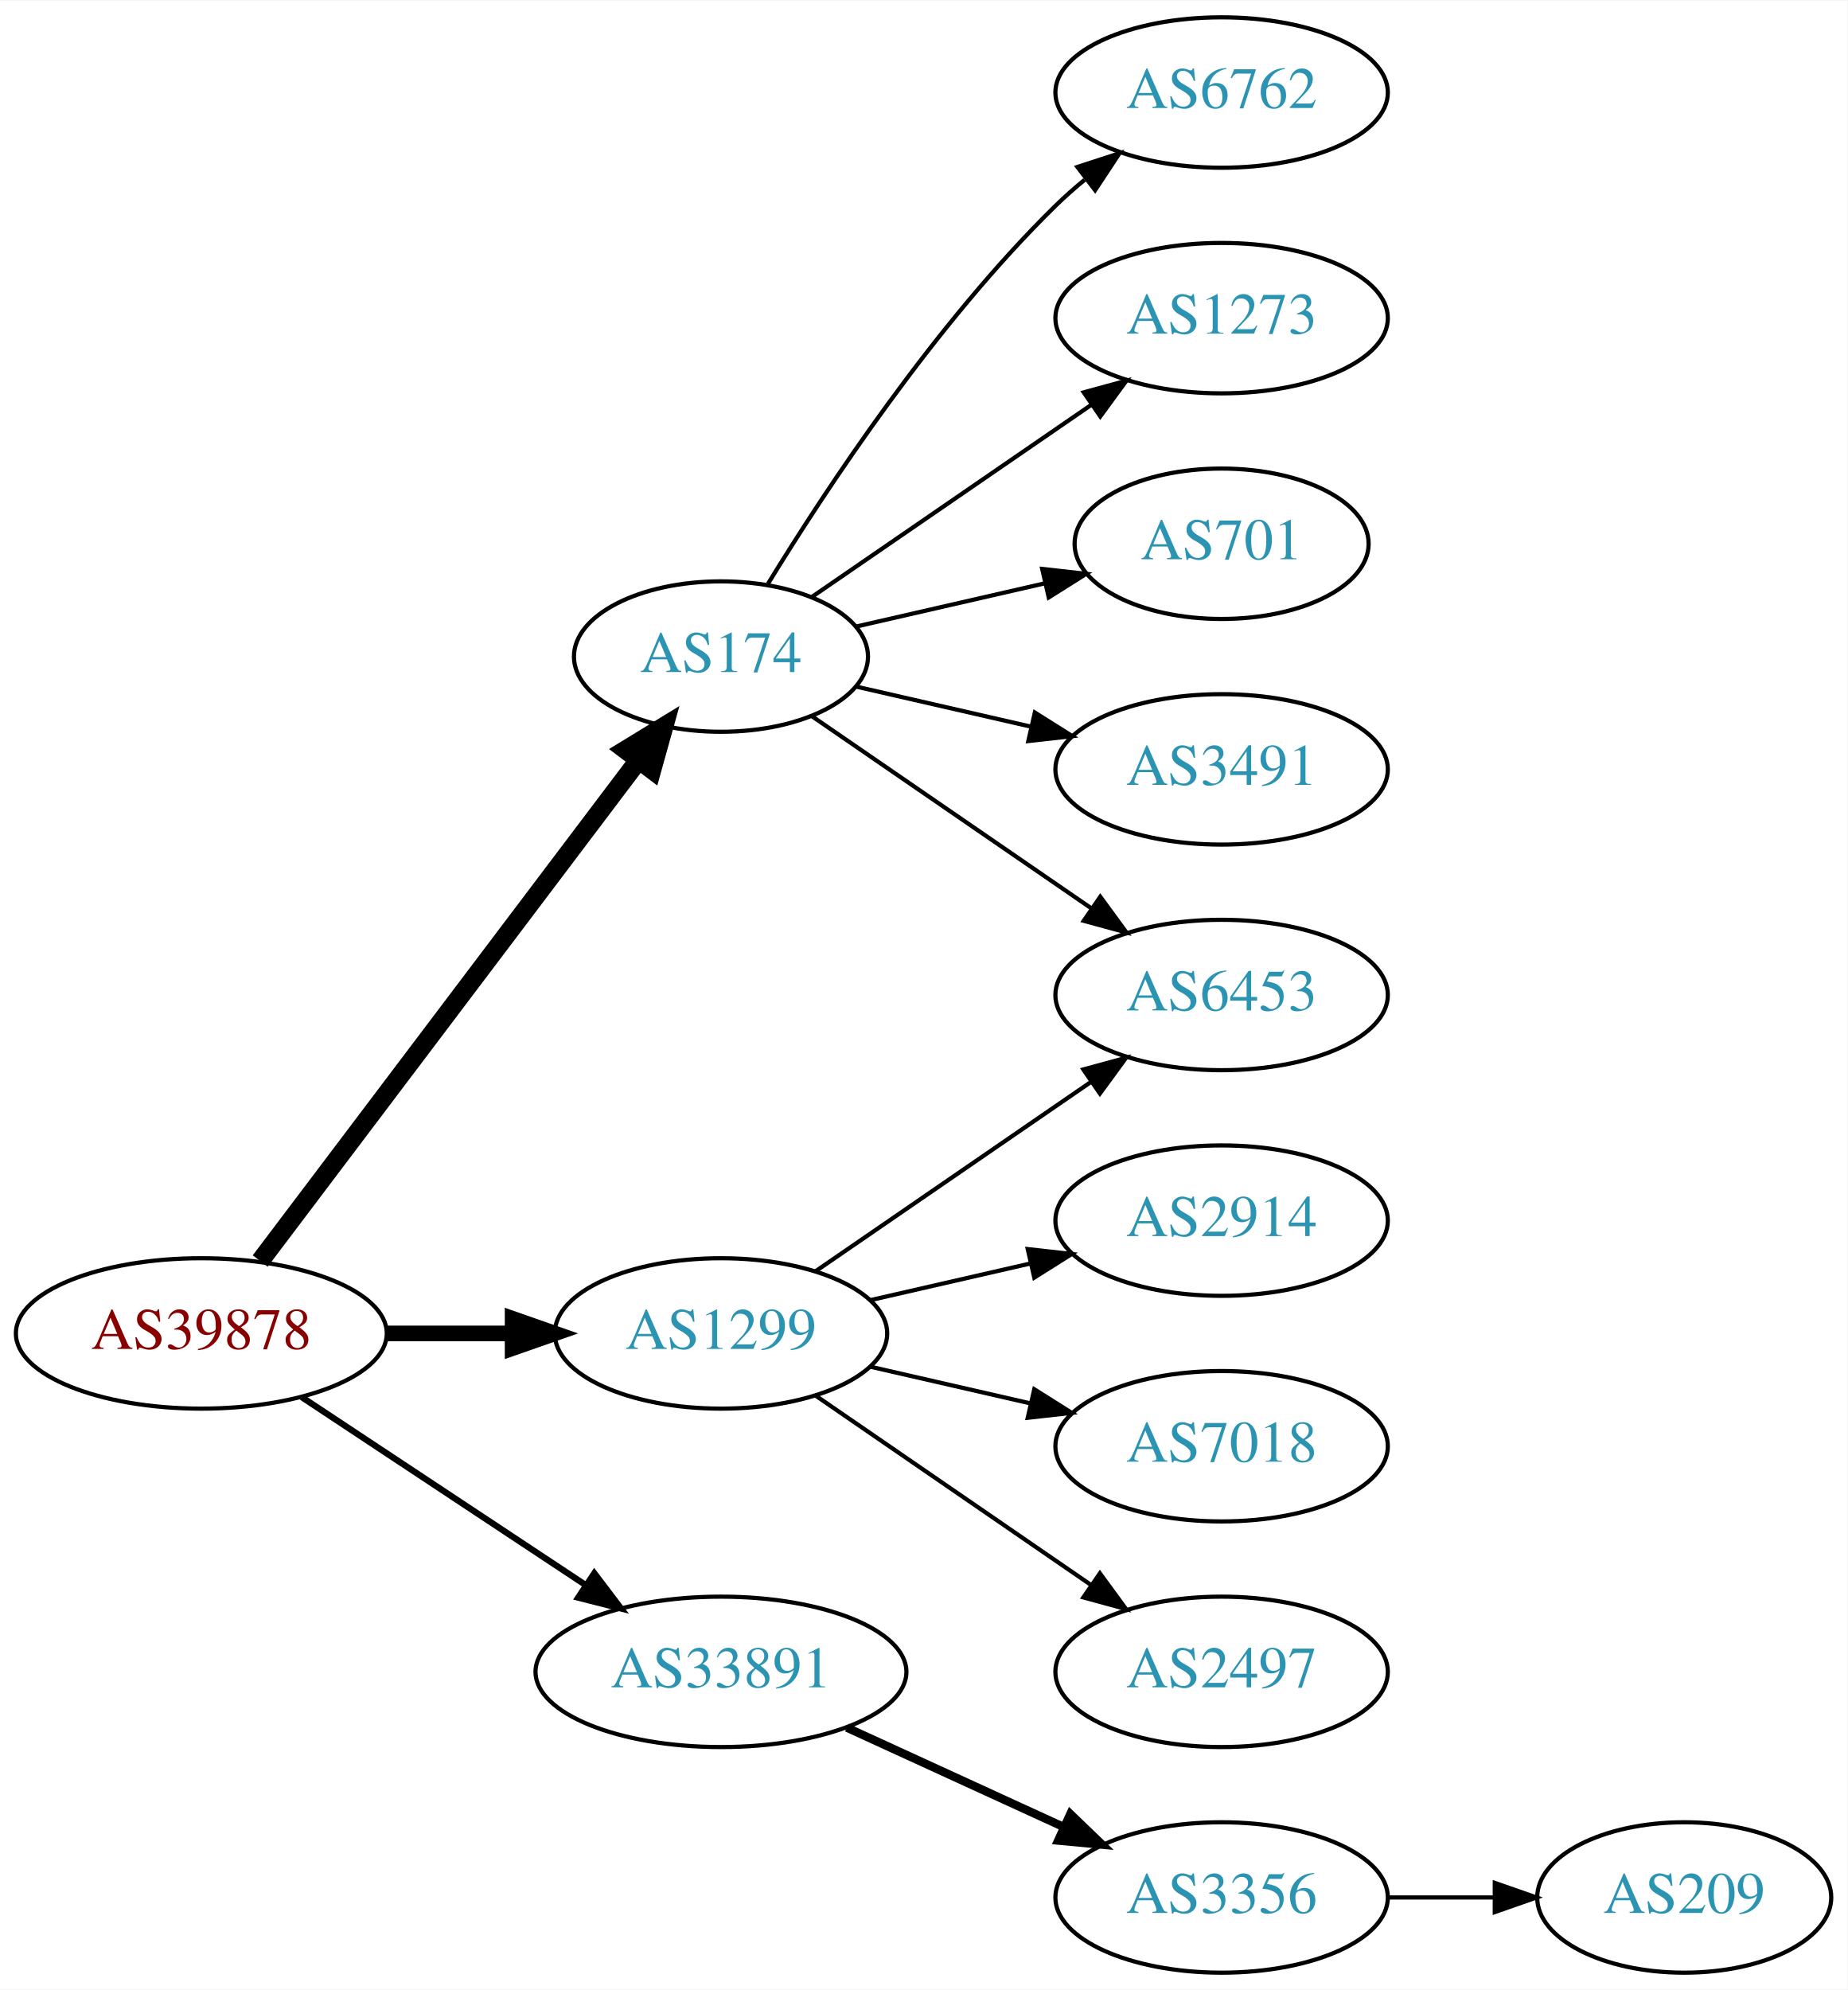
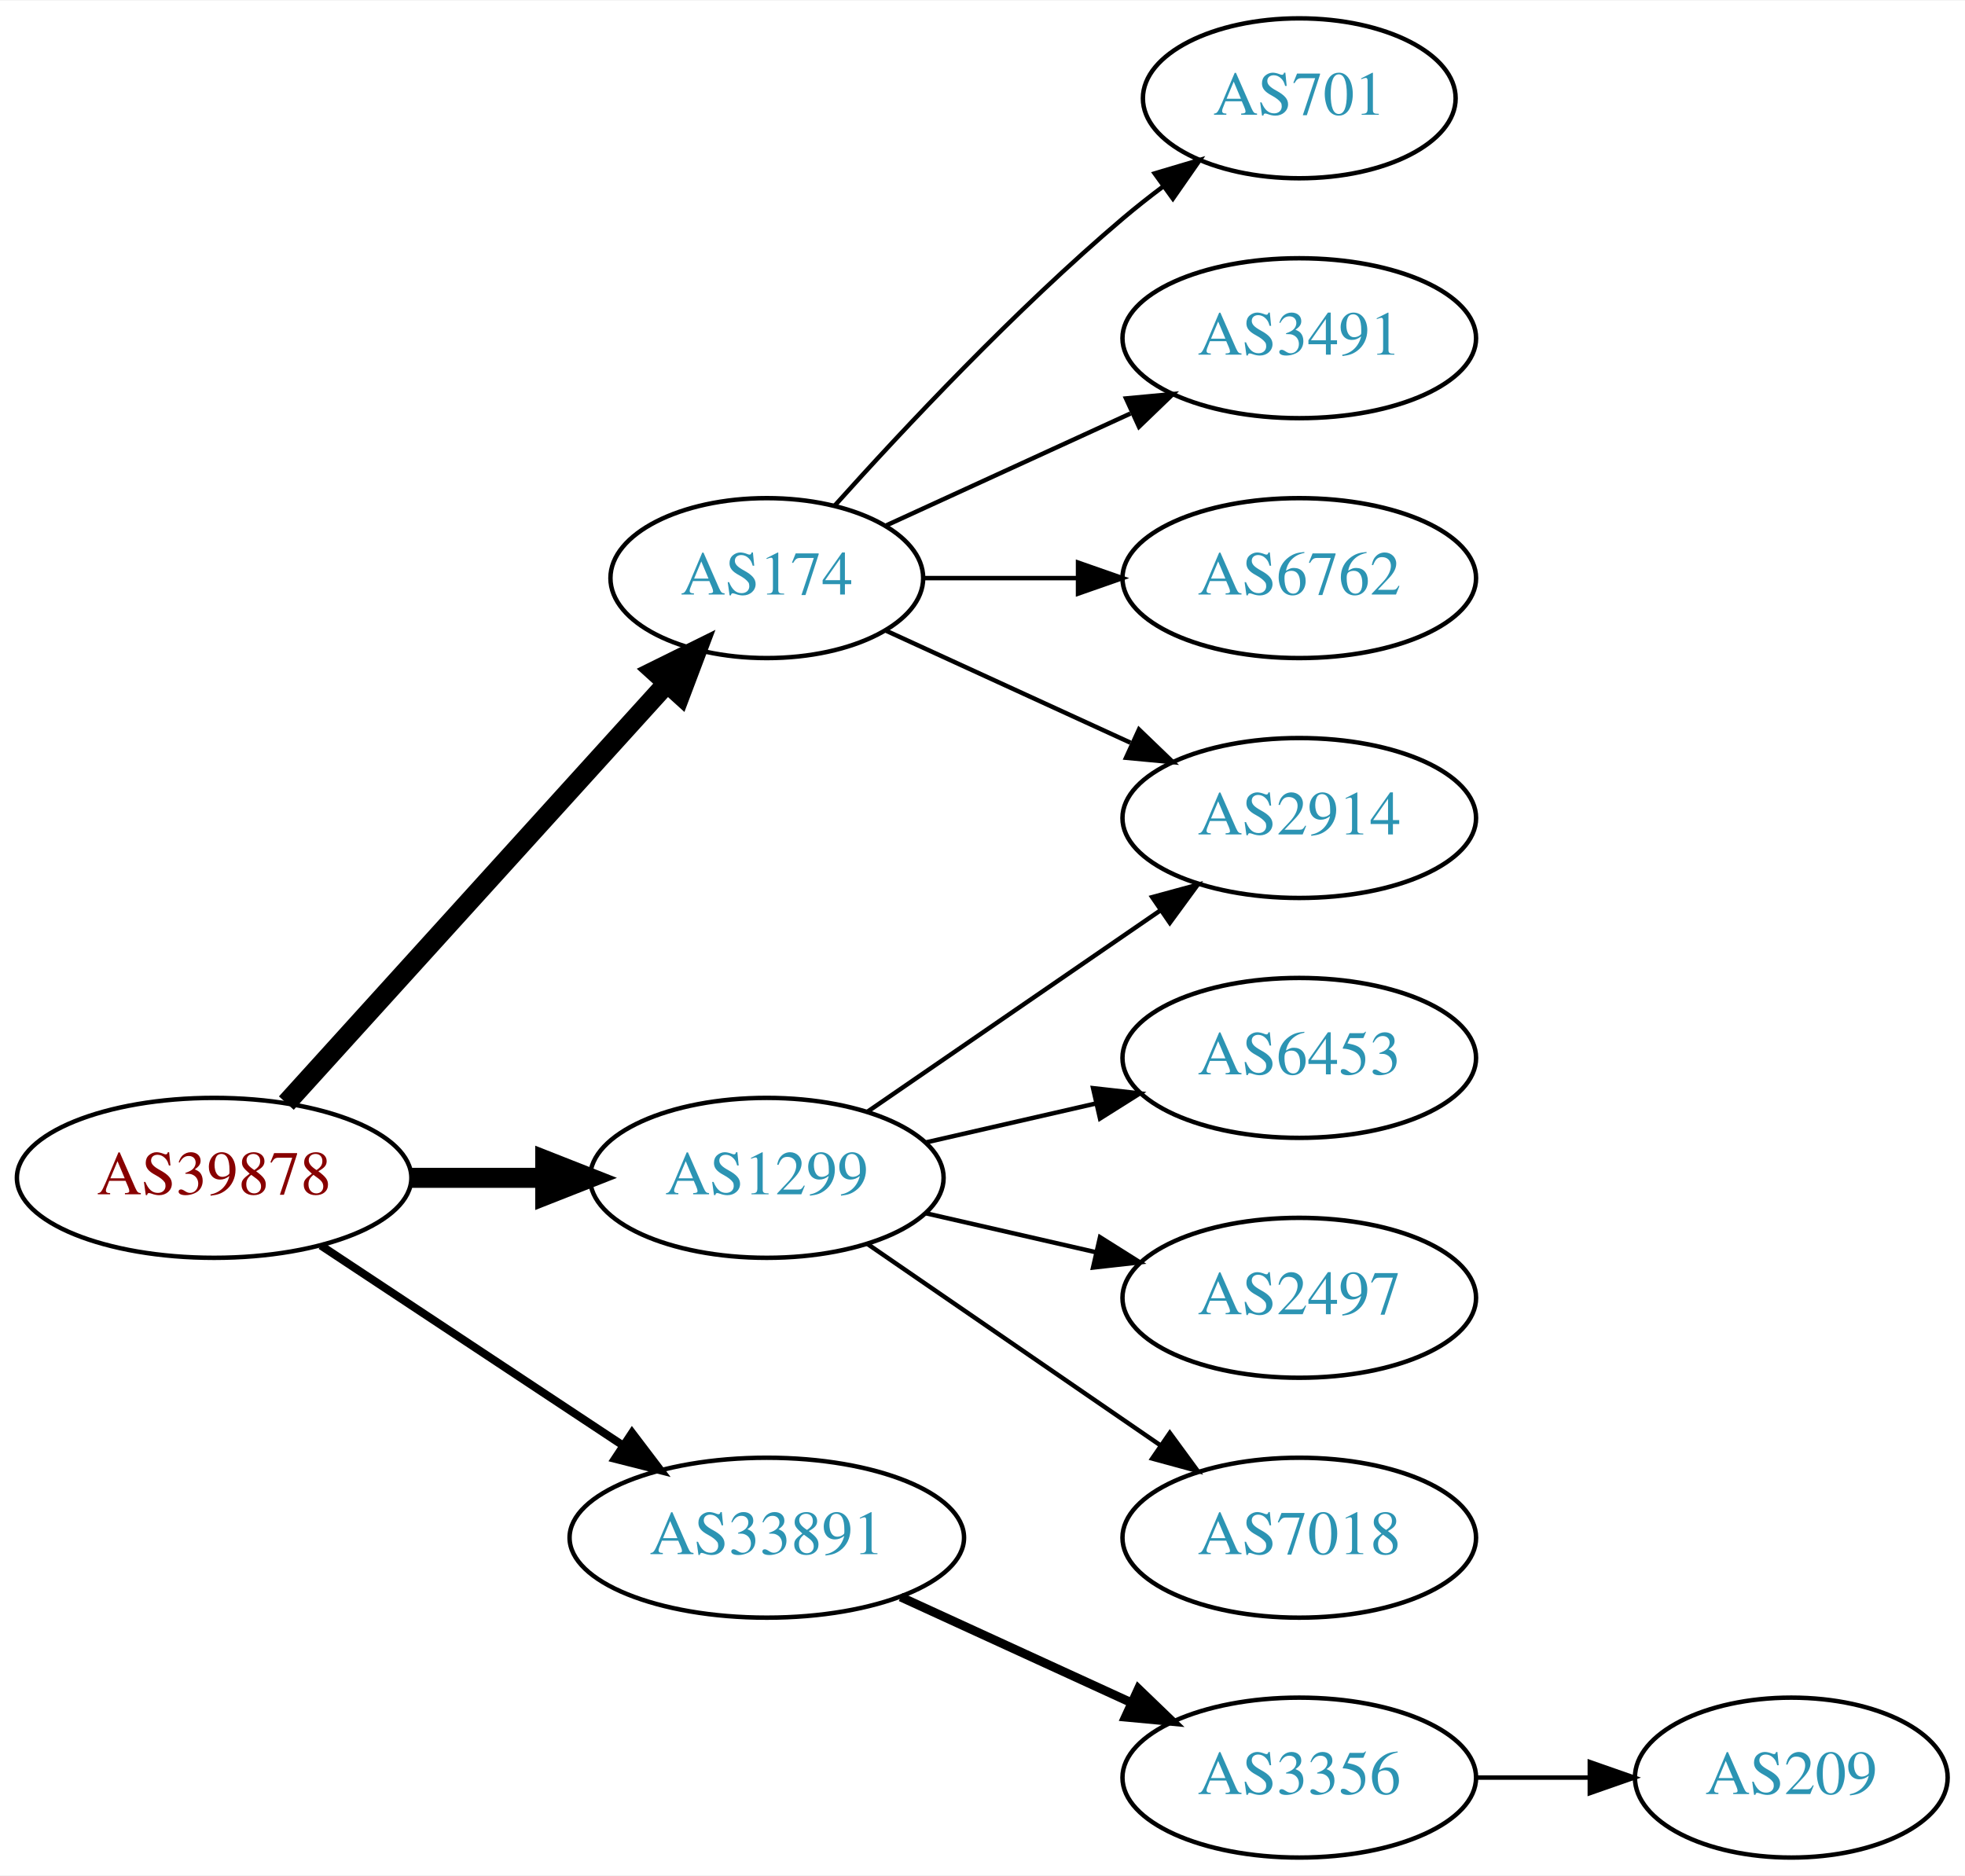
- <svg xmlns="http://www.w3.org/2000/svg" xmlns:xlink="http://www.w3.org/1999/xlink" width="442pt" height="476pt" viewBox="0.00 0.00 442.27 476.00">
-   <g id="graph0" class="graph" transform="scale(1 1) rotate(0) translate(4 472)">
-     <polygon fill="white" stroke="none" points="-4,4 -4,-472 438.271,-472 438.271,4 -4,4" />
+ <svg xmlns="http://www.w3.org/2000/svg" xmlns:xlink="http://www.w3.org/1999/xlink" width="442pt" height="422pt" viewBox="0.00 0.00 442.27 422.00">
+   <g id="graph0" class="graph" transform="scale(1 1) rotate(0) translate(4 418)">
+     <polygon fill="white" stroke="none" points="-4,4 -4,-418 438.271,-418 438.271,4 -4,4" />
    <g id="node1" class="node">
      <g id="a_node1">
        <a xlink:href="/asn/39878" xlink:title="AS39878 ~ Peter Rauter GmbH [AT]">
          <ellipse fill="#ffffff" stroke="black" cx="44.196" cy="-153" rx="44.393" ry="18" />
          <text text-anchor="middle" x="44.196" y="-149.3" font-family="Times,serif" font-size="14.00" fill="#880000">AS39878</text>
        </a>
      </g>
    </g>
    <g id="node2" class="node">
      <g id="a_node2">
        <a xlink:href="/asn/174" xlink:title="AS174 ~ Cogent Communications [US]">
-           <ellipse fill="#ffffff" stroke="black" cx="168.588" cy="-315" rx="35.194" ry="18" />
-           <text text-anchor="middle" x="168.588" y="-311.3" font-family="Times,serif" font-size="14.00" fill="#2c94b3">AS174</text>
+           <ellipse fill="#ffffff" stroke="black" cx="168.588" cy="-288" rx="35.194" ry="18" />
+           <text text-anchor="middle" x="168.588" y="-284.3" font-family="Times,serif" font-size="14.00" fill="#2c94b3">AS174</text>
        </a>
      </g>
    </g>
    <g id="edge1" class="edge">
-       <path fill="none" stroke="black" stroke-width="4.5" d="M58.294,-170.337C80.032,-199.109 123.643,-256.834 148.706,-290.007" />
-       <polygon fill="black" stroke="black" stroke-width="4.5" points="145.781,-292.668 154.951,-298.273 152.065,-287.921 145.781,-292.668" />
+       <path fill="none" stroke="black" stroke-width="4.5" d="M60.45,-169.825C82.029,-193.628 121.571,-237.242 146.111,-264.31" />
+       <polygon fill="black" stroke="black" stroke-width="4.5" points="143.274,-267.043 152.908,-271.807 149.108,-261.754 143.274,-267.043" />
    </g>
    <g id="node3" class="node">
      <g id="a_node3">
        <a xlink:href="/asn/1299" xlink:title="AS1299 ~ Telia Carrier [EU]">
          <ellipse fill="#ffffff" stroke="black" cx="168.588" cy="-153" rx="39.794" ry="18" />
          <text text-anchor="middle" x="168.588" y="-149.3" font-family="Times,serif" font-size="14.00" fill="#2c94b3">AS1299</text>
        </a>
      </g>
    </g>
    <g id="edge2" class="edge">
-       <path fill="none" stroke="black" stroke-width="3.75" d="M88.692,-153C98.381,-153 108.717,-153 118.61,-153" />
-       <polygon fill="black" stroke="black" stroke-width="3.75" points="118.713,-156.5 128.713,-153 118.713,-149.5 118.713,-156.5" />
+       <path fill="none" stroke="black" stroke-width="4.5" d="M88.692,-153C98.381,-153 108.717,-153 118.61,-153" />
+       <polygon fill="black" stroke="black" stroke-width="4.5" points="118.713,-156.938 128.713,-153 118.713,-149.063 118.713,-156.938" />
    </g>
    <g id="node4" class="node">
      <g id="a_node4">
        <a xlink:href="/asn/33891" xlink:title="AS33891 ~ CORE-BACKBONE GMBH GLOBAL NETWORK [DE]">
          <ellipse fill="#ffffff" stroke="black" cx="168.588" cy="-72" rx="44.393" ry="18" />
          <text text-anchor="middle" x="168.588" y="-68.3" font-family="Times,serif" font-size="14.00" fill="#2c94b3">AS33891</text>
        </a>
      </g>
    </g>
    <g id="edge3" class="edge">
-       <path fill="none" stroke="black" stroke-width="1.5" d="M68.217,-137.765C87.449,-125.037 115.056,-106.766 136.294,-92.711" />
-       <polygon fill="black" stroke="black" stroke-width="1.5" points="138.263,-95.605 144.67,-87.167 134.4,-89.767 138.263,-95.605" />
+       <path fill="none" stroke="black" stroke-width="1.8" d="M68.217,-137.765C87.449,-125.037 115.056,-106.766 136.294,-92.711" />
+       <polygon fill="black" stroke="black" stroke-width="1.8" points="138.263,-95.605 144.67,-87.167 134.4,-89.767 138.263,-95.605" />
    </g>
    <g id="node5" class="node">
      <g id="a_node5">
-         <a xlink:href="/asn/6762" xlink:title="AS6762 ~ TELECOM ITALIA SPARKLE S.p.A. [IT]">
-           <ellipse fill="#ffffff" stroke="black" cx="288.431" cy="-450" rx="39.794" ry="18" />
-           <text text-anchor="middle" x="288.431" y="-446.3" font-family="Times,serif" font-size="14.00" fill="#2c94b3">AS6762</text>
+         <a xlink:href="/asn/701" xlink:title="AS701 ~ UUNET [US]">
+           <ellipse fill="#ffffff" stroke="black" cx="288.431" cy="-396" rx="35.194" ry="18" />
+           <text text-anchor="middle" x="288.431" y="-392.3" font-family="Times,serif" font-size="14.00" fill="#2c94b3">AS701</text>
        </a>
      </g>
    </g>
    <g id="edge4" class="edge">
-       <path fill="none" stroke="black" d="M179.854,-332.44C193.662,-354.991 219.851,-394.722 248.784,-423 250.924,-425.092 253.242,-427.137 255.642,-429.106" />
-       <polygon fill="black" stroke="black" points="253.908,-432.185 263.983,-435.464 258.152,-426.618 253.908,-432.185" />
+       <path fill="none" stroke="black" d="M183.95,-304.409C199.223,-321.432 224.482,-348.396 248.784,-369 251.637,-371.418 254.702,-373.833 257.813,-376.169" />
+       <polygon fill="black" stroke="black" points="255.886,-379.095 266.041,-382.116 259.986,-373.422 255.886,-379.095" />
    </g>
    <g id="node6" class="node">
      <g id="a_node6">
-         <a xlink:href="/asn/6453" xlink:title="AS6453 ~ TATA COMMUNICATIONS (AMERICA) INC [US]">
-           <ellipse fill="#ffffff" stroke="black" cx="288.431" cy="-234" rx="39.794" ry="18" />
-           <text text-anchor="middle" x="288.431" y="-230.3" font-family="Times,serif" font-size="14.00" fill="#2c94b3">AS6453</text>
+         <a xlink:href="/asn/3491" xlink:title="AS3491 ~ PCCW Global, Inc. [US]">
+           <ellipse fill="#ffffff" stroke="black" cx="288.431" cy="-342" rx="39.794" ry="18" />
+           <text text-anchor="middle" x="288.431" y="-338.3" font-family="Times,serif" font-size="14.00" fill="#2c94b3">AS3491</text>
        </a>
      </g>
    </g>
    <g id="edge5" class="edge">
-       <path fill="none" stroke="black" d="M190.385,-300.705C208.968,-287.932 236.419,-269.063 257.387,-254.651" />
-       <polygon fill="black" stroke="black" points="259.387,-257.524 265.645,-248.975 255.421,-251.755 259.387,-257.524" />
+       <path fill="none" stroke="black" d="M195.449,-299.851C211.57,-307.238 232.572,-316.862 250.438,-325.048" />
+       <polygon fill="black" stroke="black" points="249.44,-328.441 259.989,-329.425 252.356,-322.077 249.44,-328.441" />
    </g>
    <g id="node7" class="node">
      <g id="a_node7">
-         <a xlink:href="/asn/1273" xlink:title="AS1273 ~ Vodafone Group PLC [EU]">
-           <ellipse fill="#ffffff" stroke="black" cx="288.431" cy="-396" rx="39.794" ry="18" />
-           <text text-anchor="middle" x="288.431" y="-392.3" font-family="Times,serif" font-size="14.00" fill="#2c94b3">AS1273</text>
+         <a xlink:href="/asn/2914" xlink:title="AS2914 ~ NTT America, Inc. [US]">
+           <ellipse fill="#ffffff" stroke="black" cx="288.431" cy="-234" rx="39.794" ry="18" />
+           <text text-anchor="middle" x="288.431" y="-230.3" font-family="Times,serif" font-size="14.00" fill="#2c94b3">AS2914</text>
        </a>
      </g>
    </g>
    <g id="edge6" class="edge">
-       <path fill="none" stroke="black" d="M190.385,-329.295C208.968,-342.068 236.419,-360.937 257.387,-375.349" />
-       <polygon fill="black" stroke="black" points="255.421,-378.245 265.645,-381.025 259.387,-372.476 255.421,-378.245" />
+       <path fill="none" stroke="black" d="M195.449,-276.149C211.57,-268.762 232.572,-259.138 250.438,-250.952" />
+       <polygon fill="black" stroke="black" points="252.356,-253.923 259.989,-246.575 249.44,-247.559 252.356,-253.923" />
    </g>
    <g id="node8" class="node">
      <g id="a_node8">
-         <a xlink:href="/asn/701" xlink:title="AS701 ~ UUNET [US]">
-           <ellipse fill="#ffffff" stroke="black" cx="288.431" cy="-342" rx="35.194" ry="18" />
-           <text text-anchor="middle" x="288.431" y="-338.3" font-family="Times,serif" font-size="14.00" fill="#2c94b3">AS701</text>
+         <a xlink:href="/asn/6762" xlink:title="AS6762 ~ TELECOM ITALIA SPARKLE S.p.A. [IT]">
+           <ellipse fill="#ffffff" stroke="black" cx="288.431" cy="-288" rx="39.794" ry="18" />
+           <text text-anchor="middle" x="288.431" y="-284.3" font-family="Times,serif" font-size="14.00" fill="#2c94b3">AS6762</text>
        </a>
      </g>
    </g>
    <g id="edge7" class="edge">
-       <path fill="none" stroke="black" d="M200.858,-322.165C214.709,-325.338 231.195,-329.115 246.047,-332.518" />
-       <polygon fill="black" stroke="black" points="245.485,-335.98 256.014,-334.802 247.049,-329.157 245.485,-335.98" />
-     </g>
-     <g id="node9" class="node">
-       <g id="a_node9">
-         <a xlink:href="/asn/3491" xlink:title="AS3491 ~ PCCW Global, Inc. [US]">
-           <ellipse fill="#ffffff" stroke="black" cx="288.431" cy="-288" rx="39.794" ry="18" />
-           <text text-anchor="middle" x="288.431" y="-284.3" font-family="Times,serif" font-size="14.00" fill="#2c94b3">AS3491</text>
-         </a>
-       </g>
-     </g>
-     <g id="edge8" class="edge">
-       <path fill="none" stroke="black" d="M200.858,-307.835C213.698,-304.894 228.802,-301.433 242.77,-298.233" />
-       <polygon fill="black" stroke="black" points="243.725,-301.605 252.69,-295.96 242.161,-294.781 243.725,-301.605" />
+       <path fill="none" stroke="black" d="M203.99,-288C214.814,-288 226.982,-288 238.608,-288" />
+       <polygon fill="black" stroke="black" points="238.639,-291.5 248.639,-288 238.639,-284.5 238.639,-291.5" />
    </g>
    <g id="edge10" class="edge">
      <path fill="none" stroke="black" d="M191.202,-167.857C209.691,-180.565 236.505,-198.995 257.134,-213.175" />
      <polygon fill="black" stroke="black" points="255.331,-216.183 265.555,-218.963 259.296,-210.414 255.331,-216.183" />
    </g>
+     <g id="node9" class="node">
+       <g id="a_node9">
+         <a xlink:href="/asn/6453" xlink:title="AS6453 ~ TATA COMMUNICATIONS (AMERICA) INC [US]">
+           <ellipse fill="#ffffff" stroke="black" cx="288.431" cy="-180" rx="39.794" ry="18" />
+           <text text-anchor="middle" x="288.431" y="-176.3" font-family="Times,serif" font-size="14.00" fill="#2c94b3">AS6453</text>
+         </a>
+       </g>
+     </g>
+     <g id="edge8" class="edge">
+       <path fill="none" stroke="black" d="M204.308,-160.955C216.307,-163.704 229.928,-166.825 242.621,-169.733" />
+       <polygon fill="black" stroke="black" points="242.023,-173.187 252.552,-172.009 243.587,-166.364 242.023,-173.187" />
+     </g>
    <g id="node10" class="node">
      <g id="a_node10">
-         <a xlink:href="/asn/2914" xlink:title="AS2914 ~ NTT America, Inc. [US]">
-           <ellipse fill="#ffffff" stroke="black" cx="288.431" cy="-180" rx="39.794" ry="18" />
-           <text text-anchor="middle" x="288.431" y="-176.3" font-family="Times,serif" font-size="14.00" fill="#2c94b3">AS2914</text>
+         <a xlink:href="/asn/2497" xlink:title="AS2497 ~ Internet Initiative Japan Inc. [JP]">
+           <ellipse fill="#ffffff" stroke="black" cx="288.431" cy="-126" rx="39.794" ry="18" />
+           <text text-anchor="middle" x="288.431" y="-122.3" font-family="Times,serif" font-size="14.00" fill="#2c94b3">AS2497</text>
        </a>
      </g>
    </g>
    <g id="edge9" class="edge">
-       <path fill="none" stroke="black" d="M204.308,-160.955C216.307,-163.704 229.928,-166.825 242.621,-169.733" />
-       <polygon fill="black" stroke="black" points="242.023,-173.187 252.552,-172.009 243.587,-166.364 242.023,-173.187" />
+       <path fill="none" stroke="black" d="M204.308,-145.045C216.307,-142.296 229.928,-139.175 242.621,-136.267" />
+       <polygon fill="black" stroke="black" points="243.587,-139.636 252.552,-133.991 242.023,-132.813 243.587,-139.636" />
    </g>
    <g id="node11" class="node">
      <g id="a_node11">
        <a xlink:href="/asn/7018" xlink:title="AS7018 ~ AT&amp;T Services, Inc. [US]">
-           <ellipse fill="#ffffff" stroke="black" cx="288.431" cy="-126" rx="39.794" ry="18" />
-           <text text-anchor="middle" x="288.431" y="-122.3" font-family="Times,serif" font-size="14.00" fill="#2c94b3">AS7018</text>
+           <ellipse fill="#ffffff" stroke="black" cx="288.431" cy="-72" rx="39.794" ry="18" />
+           <text text-anchor="middle" x="288.431" y="-68.3" font-family="Times,serif" font-size="14.00" fill="#2c94b3">AS7018</text>
        </a>
      </g>
    </g>
    <g id="edge11" class="edge">
-       <path fill="none" stroke="black" d="M204.308,-145.045C216.307,-142.296 229.928,-139.175 242.621,-136.267" />
-       <polygon fill="black" stroke="black" points="243.587,-139.636 252.552,-133.991 242.023,-132.813 243.587,-139.636" />
+       <path fill="none" stroke="black" d="M191.202,-138.143C209.691,-125.435 236.505,-107.005 257.134,-92.825" />
+       <polygon fill="black" stroke="black" points="259.296,-95.586 265.555,-87.037 255.331,-89.817 259.296,-95.586" />
    </g>
    <g id="node12" class="node">
      <g id="a_node12">
-         <a xlink:href="/asn/2497" xlink:title="AS2497 ~ Internet Initiative Japan Inc. [JP]">
-           <ellipse fill="#ffffff" stroke="black" cx="288.431" cy="-72" rx="39.794" ry="18" />
-           <text text-anchor="middle" x="288.431" y="-68.3" font-family="Times,serif" font-size="14.00" fill="#2c94b3">AS2497</text>
-         </a>
-       </g>
-     </g>
-     <g id="edge12" class="edge">
-       <path fill="none" stroke="black" d="M191.202,-138.143C209.691,-125.435 236.505,-107.005 257.134,-92.825" />
-       <polygon fill="black" stroke="black" points="259.296,-95.586 265.555,-87.037 255.331,-89.817 259.296,-95.586" />
-     </g>
-     <g id="node13" class="node">
-       <g id="a_node13">
        <a xlink:href="/asn/3356" xlink:title="AS3356 ~ Level 3 Parent, LLC [US]">
          <ellipse fill="#ffffff" stroke="black" cx="288.431" cy="-18" rx="39.794" ry="18" />
          <text text-anchor="middle" x="288.431" y="-14.3" font-family="Times,serif" font-size="14.00" fill="#2c94b3">AS3356</text>
        </a>
      </g>
    </g>
-     <g id="edge13" class="edge">
+     <g id="edge12" class="edge">
      <path fill="none" stroke="black" stroke-width="2" d="M198.718,-58.652C214.329,-51.498 233.727,-42.609 250.399,-34.969" />
      <polygon fill="black" stroke="black" stroke-width="2" points="252.218,-37.986 259.851,-30.638 249.302,-31.622 252.218,-37.986" />
    </g>
-     <g id="node14" class="node">
-       <g id="a_node14">
+     <g id="node13" class="node">
+       <g id="a_node13">
        <a xlink:href="/asn/209" xlink:title="AS209 ~ CenturyLink Communications, LLC [US]">
          <ellipse fill="#ffffff" stroke="black" cx="399.174" cy="-18" rx="35.194" ry="18" />
          <text text-anchor="middle" x="399.174" y="-14.3" font-family="Times,serif" font-size="14.00" fill="#2c94b3">AS209</text>
        </a>
      </g>
    </g>
-     <g id="edge14" class="edge">
+     <g id="edge13" class="edge">
      <path fill="none" stroke="black" d="M328.382,-18C336.615,-18 345.361,-18 353.777,-18" />
      <polygon fill="black" stroke="black" points="353.822,-21.5 363.822,-18 353.822,-14.5 353.822,-21.5" />
    </g>
  </g>
</svg>
